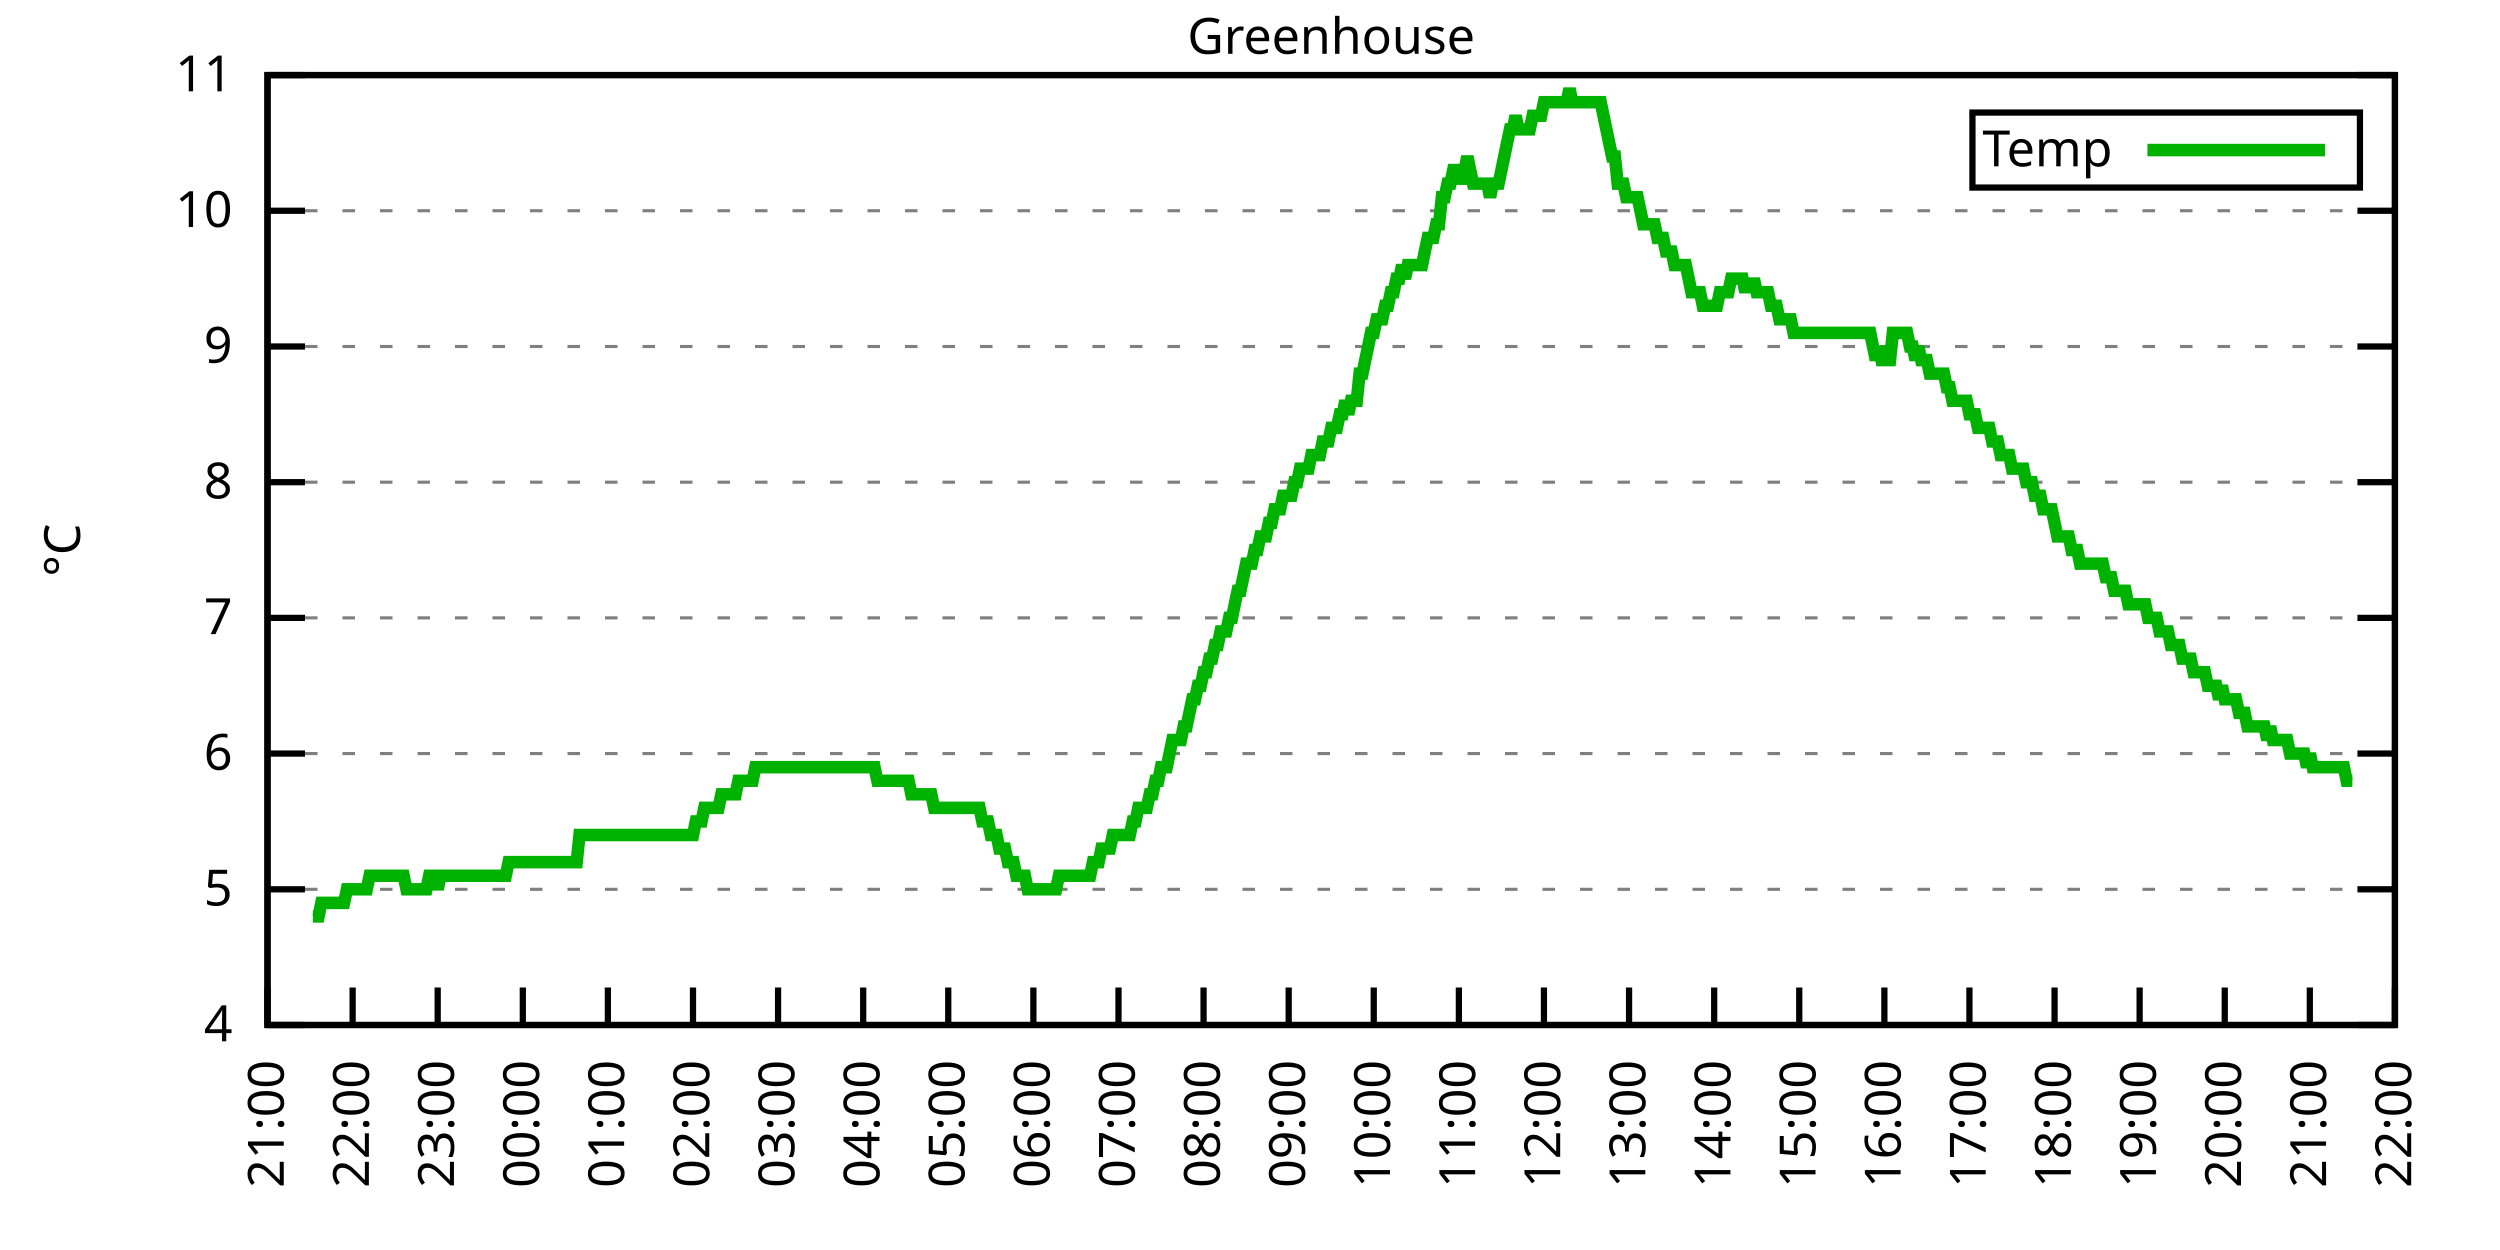
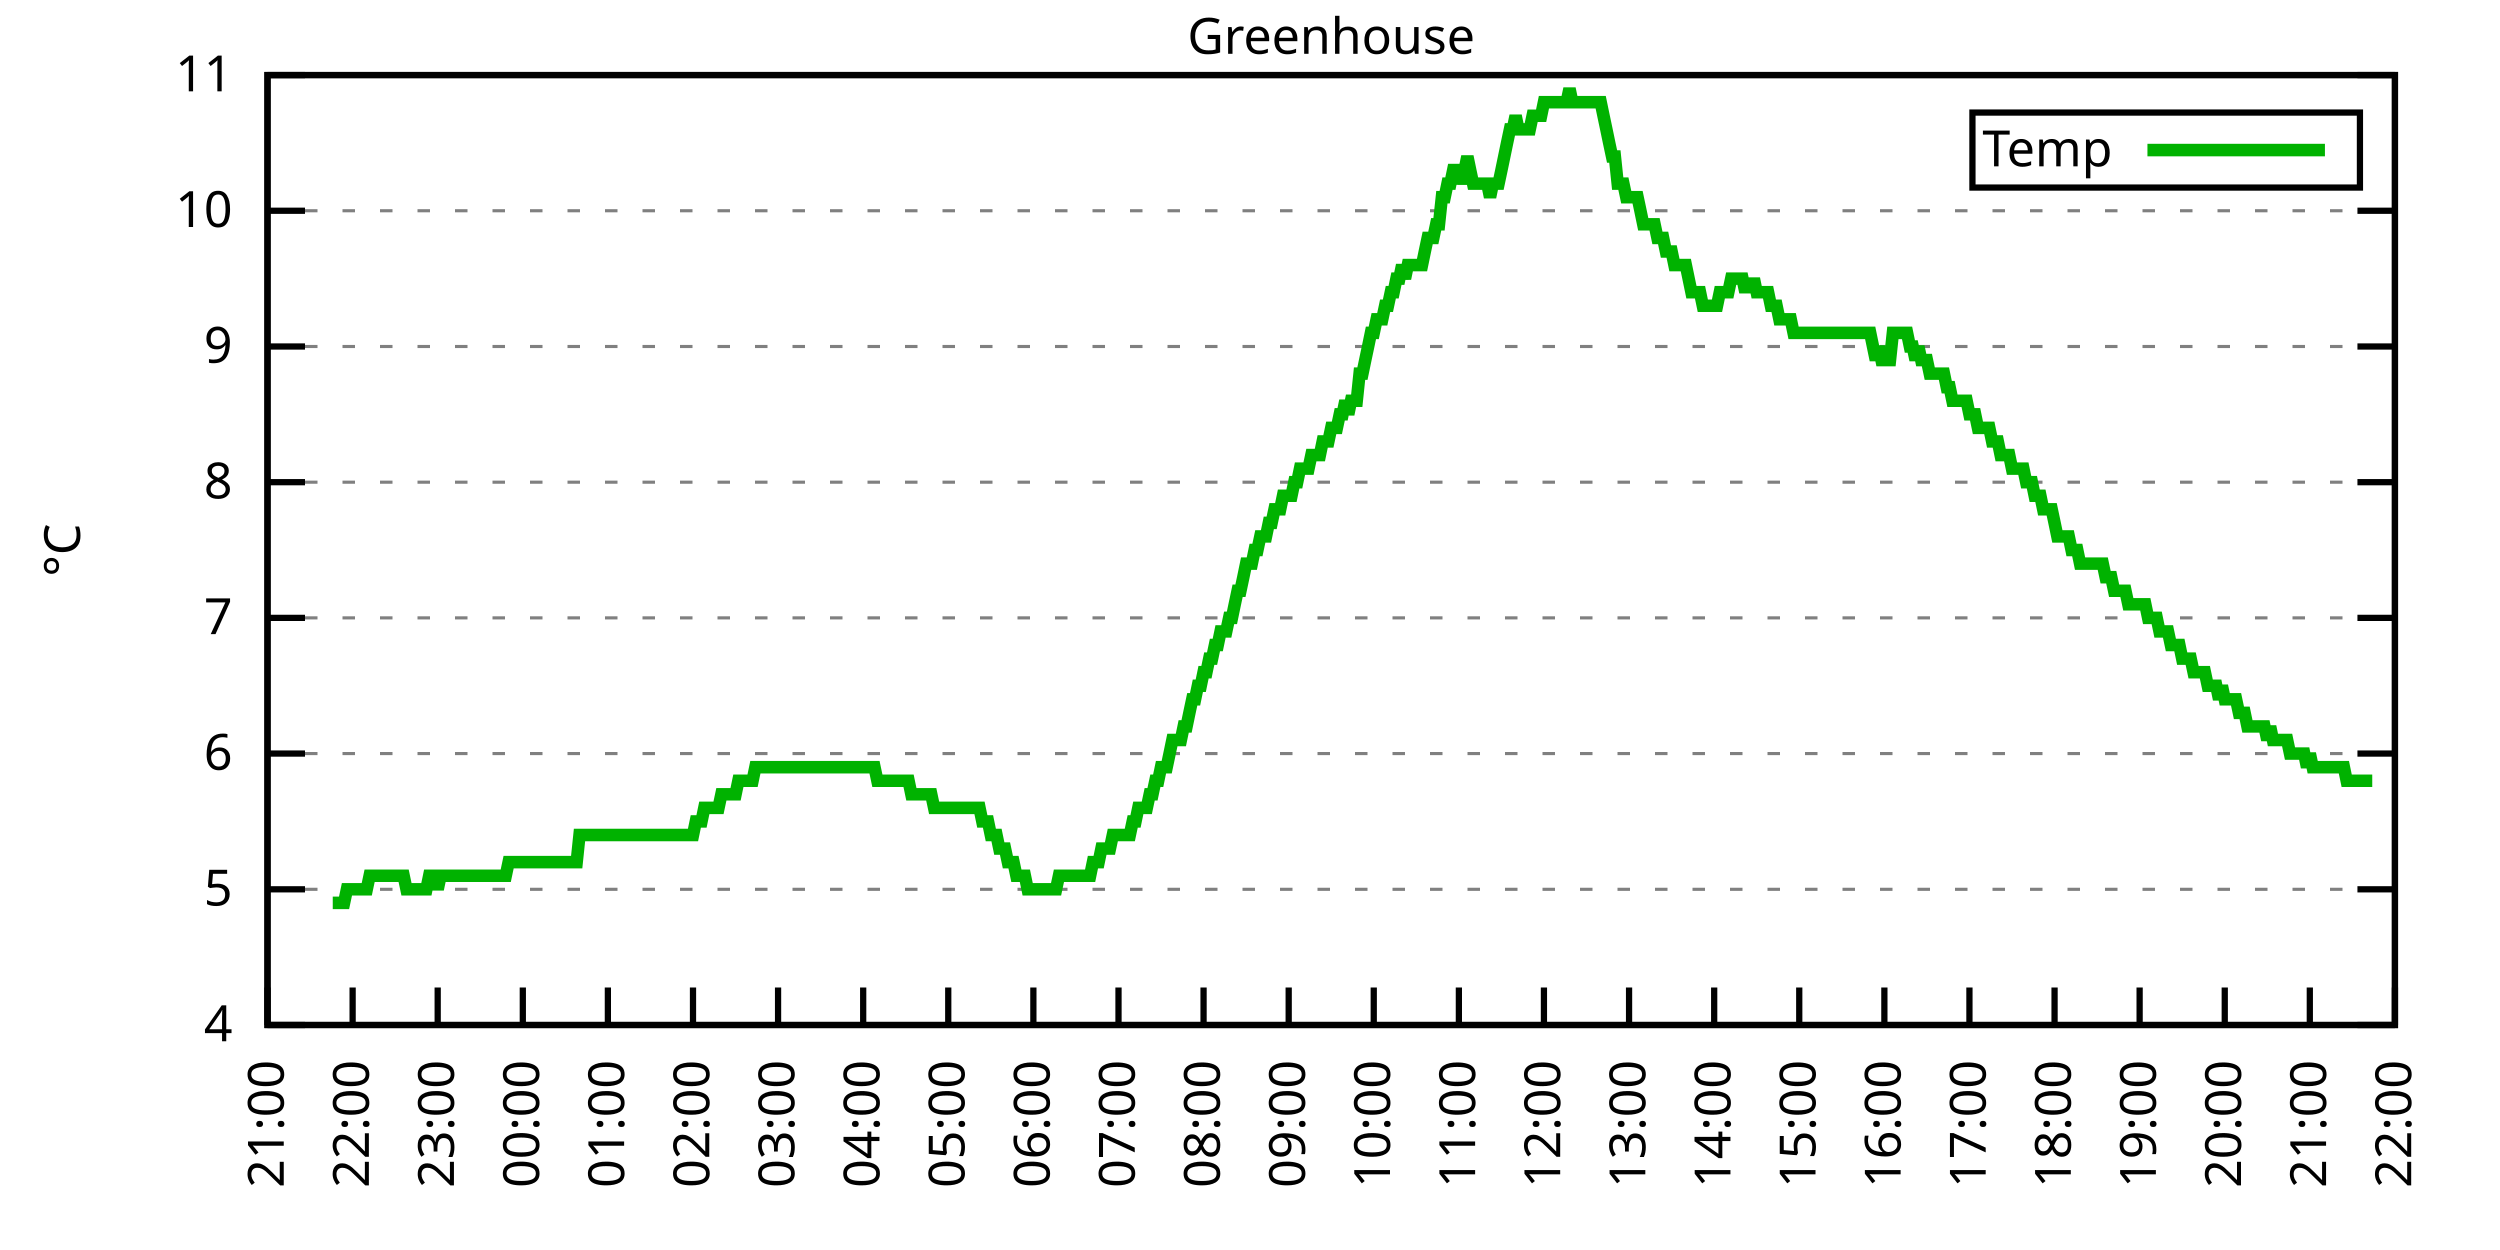
<svg xmlns="http://www.w3.org/2000/svg" xmlns:xlink="http://www.w3.org/1999/xlink" width="400" height="200" viewBox="0 0 400 200">
  <g id="gnuplot_canvas">
    <rect x="0" y="0" width="400" height="200" fill="none" />
    <defs>
      <circle id="gpDot" r="0.5" stroke-width="0.5" stroke="currentColor" />
      <path id="gpPt0" stroke-width="0.333" stroke="currentColor" d="M-1,0 h2 M0,-1 v2" />
      <path id="gpPt1" stroke-width="0.333" stroke="currentColor" d="M-1,-1 L1,1 M1,-1 L-1,1" />
      <path id="gpPt2" stroke-width="0.333" stroke="currentColor" d="M-1,0 L1,0 M0,-1 L0,1 M-1,-1 L1,1 M-1,1 L1,-1" />
      <rect id="gpPt3" stroke-width="0.333" stroke="currentColor" x="-1" y="-1" width="2" height="2" />
      <rect id="gpPt4" stroke-width="0.333" stroke="currentColor" fill="currentColor" x="-1" y="-1" width="2" height="2" />
      <circle id="gpPt5" stroke-width="0.333" stroke="currentColor" cx="0" cy="0" r="1" />
      <use xlink:href="#gpPt5" id="gpPt6" fill="currentColor" stroke="none" />
      <path id="gpPt7" stroke-width="0.333" stroke="currentColor" d="M0,-1.33 L-1.33,0.67 L1.33,0.67 z" />
      <use xlink:href="#gpPt7" id="gpPt8" fill="currentColor" stroke="none" />
      <use xlink:href="#gpPt7" id="gpPt9" stroke="currentColor" transform="rotate(180)" />
      <use xlink:href="#gpPt9" id="gpPt10" fill="currentColor" stroke="none" />
      <use xlink:href="#gpPt3" id="gpPt11" stroke="currentColor" transform="rotate(45)" />
      <use xlink:href="#gpPt11" id="gpPt12" fill="currentColor" stroke="none" />
      <path id="gpPt13" stroke-width="0.333" stroke="currentColor" d="M0,1.330 L1.265,0.411 L0.782,-1.067 L-0.782,-1.076 L-1.265,0.411 z" />
      <use xlink:href="#gpPt13" id="gpPt14" fill="currentColor" stroke="none" />
      <filter id="textbox" filterUnits="objectBoundingBox" x="0" y="0" height="1" width="1">
        <feFlood flood-color="white" flood-opacity="1" result="bgnd" />
        <feComposite in="SourceGraphic" in2="bgnd" operator="atop" />
      </filter>
      <filter id="greybox" filterUnits="objectBoundingBox" x="0" y="0" height="1" width="1">
        <feFlood flood-color="lightgrey" flood-opacity="1" result="grey" />
        <feComposite in="SourceGraphic" in2="grey" operator="atop" />
      </filter>
    </defs>
    <g fill="none" color="white" stroke="currentColor" stroke-width="1.00" stroke-linecap="butt" stroke-linejoin="miter">
</g>
    <g fill="none" color="black" stroke="currentColor" stroke-width="1.00" stroke-linecap="butt" stroke-linejoin="miter">
      <g stroke="none" shape-rendering="crispEdges">
        <polygon fill="rgb(255, 255, 255)" points="42.80,164.00 383.18,164.00 383.18,12.02 42.80,12.02 " />
      </g>
    </g>
    <g fill="none" color="black" stroke="currentColor" stroke-width="1.00" stroke-linecap="butt" stroke-linejoin="miter">
</g>
    <g fill="none" color="black" stroke="black" stroke-width="0.50" stroke-linecap="butt" stroke-linejoin="miter">
</g>
    <g fill="none" color="gray" stroke="currentColor" stroke-width="0.50" stroke-linecap="butt" stroke-linejoin="miter">
      <path stroke="gray" stroke-dasharray="2,4" class="gridline" d="M42.80,164.00 L383.19,164.00  " />
    </g>
    <g fill="none" color="gray" stroke="gray" stroke-width="1.00" stroke-linecap="butt" stroke-linejoin="miter">
</g>
    <g fill="none" color="black" stroke="currentColor" stroke-width="1.00" stroke-linecap="butt" stroke-linejoin="miter">
      <path stroke="black" d="M42.80,164.00 L48.80,164.00 M383.19,164.00 L377.19,164.00  " />
      <g transform="translate(37.20,166.60)" stroke="none" fill="black" font-family="Sans" font-size="8.00" text-anchor="end">
        <text>
          <tspan font-family="Sans"> 4</tspan>
        </text>
      </g>
    </g>
    <g fill="none" color="black" stroke="currentColor" stroke-width="1.00" stroke-linecap="butt" stroke-linejoin="miter">
</g>
    <g fill="none" color="black" stroke="black" stroke-width="0.50" stroke-linecap="butt" stroke-linejoin="miter">
</g>
    <g fill="none" color="gray" stroke="currentColor" stroke-width="0.50" stroke-linecap="butt" stroke-linejoin="miter">
      <path stroke="gray" stroke-dasharray="2,4" class="gridline" d="M42.80,142.29 L383.19,142.29  " />
    </g>
    <g fill="none" color="gray" stroke="gray" stroke-width="1.00" stroke-linecap="butt" stroke-linejoin="miter">
</g>
    <g fill="none" color="black" stroke="currentColor" stroke-width="1.00" stroke-linecap="butt" stroke-linejoin="miter">
      <path stroke="black" d="M42.80,142.29 L48.80,142.29 M383.19,142.29 L377.19,142.29  " />
      <g transform="translate(37.20,144.89)" stroke="none" fill="black" font-family="Sans" font-size="8.00" text-anchor="end">
        <text>
          <tspan font-family="Sans"> 5</tspan>
        </text>
      </g>
    </g>
    <g fill="none" color="black" stroke="currentColor" stroke-width="1.00" stroke-linecap="butt" stroke-linejoin="miter">
</g>
    <g fill="none" color="black" stroke="black" stroke-width="0.50" stroke-linecap="butt" stroke-linejoin="miter">
</g>
    <g fill="none" color="gray" stroke="currentColor" stroke-width="0.50" stroke-linecap="butt" stroke-linejoin="miter">
      <path stroke="gray" stroke-dasharray="2,4" class="gridline" d="M42.80,120.57 L383.19,120.57  " />
    </g>
    <g fill="none" color="gray" stroke="gray" stroke-width="1.00" stroke-linecap="butt" stroke-linejoin="miter">
</g>
    <g fill="none" color="black" stroke="currentColor" stroke-width="1.00" stroke-linecap="butt" stroke-linejoin="miter">
      <path stroke="black" d="M42.80,120.57 L48.80,120.57 M383.19,120.57 L377.19,120.57  " />
      <g transform="translate(37.20,123.17)" stroke="none" fill="black" font-family="Sans" font-size="8.00" text-anchor="end">
        <text>
          <tspan font-family="Sans"> 6</tspan>
        </text>
      </g>
    </g>
    <g fill="none" color="black" stroke="currentColor" stroke-width="1.00" stroke-linecap="butt" stroke-linejoin="miter">
</g>
    <g fill="none" color="black" stroke="black" stroke-width="0.50" stroke-linecap="butt" stroke-linejoin="miter">
</g>
    <g fill="none" color="gray" stroke="currentColor" stroke-width="0.50" stroke-linecap="butt" stroke-linejoin="miter">
      <path stroke="gray" stroke-dasharray="2,4" class="gridline" d="M42.80,98.86 L383.19,98.86  " />
    </g>
    <g fill="none" color="gray" stroke="gray" stroke-width="1.00" stroke-linecap="butt" stroke-linejoin="miter">
</g>
    <g fill="none" color="black" stroke="currentColor" stroke-width="1.00" stroke-linecap="butt" stroke-linejoin="miter">
      <path stroke="black" d="M42.80,98.86 L48.80,98.86 M383.19,98.86 L377.19,98.86  " />
      <g transform="translate(37.20,101.46)" stroke="none" fill="black" font-family="Sans" font-size="8.00" text-anchor="end">
        <text>
          <tspan font-family="Sans"> 7</tspan>
        </text>
      </g>
    </g>
    <g fill="none" color="black" stroke="currentColor" stroke-width="1.00" stroke-linecap="butt" stroke-linejoin="miter">
</g>
    <g fill="none" color="black" stroke="black" stroke-width="0.50" stroke-linecap="butt" stroke-linejoin="miter">
</g>
    <g fill="none" color="gray" stroke="currentColor" stroke-width="0.50" stroke-linecap="butt" stroke-linejoin="miter">
      <path stroke="gray" stroke-dasharray="2,4" class="gridline" d="M42.80,77.15 L383.19,77.15  " />
    </g>
    <g fill="none" color="gray" stroke="gray" stroke-width="1.00" stroke-linecap="butt" stroke-linejoin="miter">
</g>
    <g fill="none" color="black" stroke="currentColor" stroke-width="1.00" stroke-linecap="butt" stroke-linejoin="miter">
      <path stroke="black" d="M42.80,77.15 L48.80,77.15 M383.19,77.15 L377.19,77.15  " />
      <g transform="translate(37.20,79.75)" stroke="none" fill="black" font-family="Sans" font-size="8.00" text-anchor="end">
        <text>
          <tspan font-family="Sans"> 8</tspan>
        </text>
      </g>
    </g>
    <g fill="none" color="black" stroke="currentColor" stroke-width="1.00" stroke-linecap="butt" stroke-linejoin="miter">
</g>
    <g fill="none" color="black" stroke="black" stroke-width="0.50" stroke-linecap="butt" stroke-linejoin="miter">
</g>
    <g fill="none" color="gray" stroke="currentColor" stroke-width="0.50" stroke-linecap="butt" stroke-linejoin="miter">
      <path stroke="gray" stroke-dasharray="2,4" class="gridline" d="M42.80,55.44 L383.19,55.44  " />
    </g>
    <g fill="none" color="gray" stroke="gray" stroke-width="1.00" stroke-linecap="butt" stroke-linejoin="miter">
</g>
    <g fill="none" color="black" stroke="currentColor" stroke-width="1.00" stroke-linecap="butt" stroke-linejoin="miter">
      <path stroke="black" d="M42.80,55.44 L48.80,55.44 M383.19,55.44 L377.19,55.44  " />
      <g transform="translate(37.20,58.04)" stroke="none" fill="black" font-family="Sans" font-size="8.00" text-anchor="end">
        <text>
          <tspan font-family="Sans"> 9</tspan>
        </text>
      </g>
    </g>
    <g fill="none" color="black" stroke="currentColor" stroke-width="1.00" stroke-linecap="butt" stroke-linejoin="miter">
</g>
    <g fill="none" color="black" stroke="black" stroke-width="0.50" stroke-linecap="butt" stroke-linejoin="miter">
</g>
    <g fill="none" color="gray" stroke="currentColor" stroke-width="0.50" stroke-linecap="butt" stroke-linejoin="miter">
      <path stroke="gray" stroke-dasharray="2,4" class="gridline" d="M42.80,33.72 L383.19,33.72  " />
    </g>
    <g fill="none" color="gray" stroke="gray" stroke-width="1.00" stroke-linecap="butt" stroke-linejoin="miter">
</g>
    <g fill="none" color="black" stroke="currentColor" stroke-width="1.00" stroke-linecap="butt" stroke-linejoin="miter">
      <path stroke="black" d="M42.80,33.72 L48.80,33.72 M383.19,33.72 L377.19,33.72  " />
      <g transform="translate(37.20,36.32)" stroke="none" fill="black" font-family="Sans" font-size="8.00" text-anchor="end">
        <text>
          <tspan font-family="Sans"> 10</tspan>
        </text>
      </g>
    </g>
    <g fill="none" color="black" stroke="currentColor" stroke-width="1.00" stroke-linecap="butt" stroke-linejoin="miter">
</g>
    <g fill="none" color="black" stroke="black" stroke-width="0.50" stroke-linecap="butt" stroke-linejoin="miter">
</g>
    <g fill="none" color="gray" stroke="currentColor" stroke-width="0.50" stroke-linecap="butt" stroke-linejoin="miter">
      <path stroke="gray" stroke-dasharray="2,4" class="gridline" d="M42.80,12.01 L383.19,12.01  " />
    </g>
    <g fill="none" color="gray" stroke="gray" stroke-width="1.00" stroke-linecap="butt" stroke-linejoin="miter">
</g>
    <g fill="none" color="black" stroke="currentColor" stroke-width="1.00" stroke-linecap="butt" stroke-linejoin="miter">
      <path stroke="black" d="M42.80,12.01 L48.80,12.01 M383.19,12.01 L377.19,12.01  " />
      <g transform="translate(37.20,14.61)" stroke="none" fill="black" font-family="Sans" font-size="8.00" text-anchor="end">
        <text>
          <tspan font-family="Sans"> 11</tspan>
        </text>
      </g>
    </g>
    <g fill="none" color="black" stroke="currentColor" stroke-width="1.00" stroke-linecap="butt" stroke-linejoin="miter">
      <path stroke="black" d="M42.80,164.00 L42.80,158.00  " />
      <g transform="translate(45.40,169.60) rotate(270.00)" stroke="none" fill="black" font-family="Sans" font-size="8.00" text-anchor="end">
        <text>
          <tspan font-family="Sans">21:00</tspan>
        </text>
      </g>
    </g>
    <g fill="none" color="black" stroke="currentColor" stroke-width="1.00" stroke-linecap="butt" stroke-linejoin="miter">
      <path stroke="black" d="M56.42,164.00 L56.42,158.00  " />
      <g transform="translate(59.02,169.60) rotate(270.00)" stroke="none" fill="black" font-family="Sans" font-size="8.00" text-anchor="end">
        <text>
          <tspan font-family="Sans">22:00</tspan>
        </text>
      </g>
    </g>
    <g fill="none" color="black" stroke="currentColor" stroke-width="1.00" stroke-linecap="butt" stroke-linejoin="miter">
      <path stroke="black" d="M70.03,164.00 L70.03,158.00  " />
      <g transform="translate(72.63,169.60) rotate(270.00)" stroke="none" fill="black" font-family="Sans" font-size="8.00" text-anchor="end">
        <text>
          <tspan font-family="Sans">23:00</tspan>
        </text>
      </g>
    </g>
    <g fill="none" color="black" stroke="currentColor" stroke-width="1.00" stroke-linecap="butt" stroke-linejoin="miter">
      <path stroke="black" d="M83.65,164.00 L83.65,158.00  " />
      <g transform="translate(86.25,169.60) rotate(270.00)" stroke="none" fill="black" font-family="Sans" font-size="8.00" text-anchor="end">
        <text>
          <tspan font-family="Sans">00:00</tspan>
        </text>
      </g>
    </g>
    <g fill="none" color="black" stroke="currentColor" stroke-width="1.00" stroke-linecap="butt" stroke-linejoin="miter">
      <path stroke="black" d="M97.26,164.00 L97.26,158.00  " />
      <g transform="translate(99.86,169.60) rotate(270.00)" stroke="none" fill="black" font-family="Sans" font-size="8.00" text-anchor="end">
        <text>
          <tspan font-family="Sans">01:00</tspan>
        </text>
      </g>
    </g>
    <g fill="none" color="black" stroke="currentColor" stroke-width="1.00" stroke-linecap="butt" stroke-linejoin="miter">
      <path stroke="black" d="M110.88,164.00 L110.88,158.00  " />
      <g transform="translate(113.48,169.60) rotate(270.00)" stroke="none" fill="black" font-family="Sans" font-size="8.00" text-anchor="end">
        <text>
          <tspan font-family="Sans">02:00</tspan>
        </text>
      </g>
    </g>
    <g fill="none" color="black" stroke="currentColor" stroke-width="1.00" stroke-linecap="butt" stroke-linejoin="miter">
      <path stroke="black" d="M124.49,164.00 L124.49,158.00  " />
      <g transform="translate(127.09,169.60) rotate(270.00)" stroke="none" fill="black" font-family="Sans" font-size="8.00" text-anchor="end">
        <text>
          <tspan font-family="Sans">03:00</tspan>
        </text>
      </g>
    </g>
    <g fill="none" color="black" stroke="currentColor" stroke-width="1.00" stroke-linecap="butt" stroke-linejoin="miter">
      <path stroke="black" d="M138.11,164.00 L138.11,158.00  " />
      <g transform="translate(140.71,169.60) rotate(270.00)" stroke="none" fill="black" font-family="Sans" font-size="8.00" text-anchor="end">
        <text>
          <tspan font-family="Sans">04:00</tspan>
        </text>
      </g>
    </g>
    <g fill="none" color="black" stroke="currentColor" stroke-width="1.00" stroke-linecap="butt" stroke-linejoin="miter">
      <path stroke="black" d="M151.72,164.00 L151.72,158.00  " />
      <g transform="translate(154.32,169.60) rotate(270.00)" stroke="none" fill="black" font-family="Sans" font-size="8.00" text-anchor="end">
        <text>
          <tspan font-family="Sans">05:00</tspan>
        </text>
      </g>
    </g>
    <g fill="none" color="black" stroke="currentColor" stroke-width="1.00" stroke-linecap="butt" stroke-linejoin="miter">
      <path stroke="black" d="M165.34,164.00 L165.34,158.00  " />
      <g transform="translate(167.94,169.60) rotate(270.00)" stroke="none" fill="black" font-family="Sans" font-size="8.00" text-anchor="end">
        <text>
          <tspan font-family="Sans">06:00</tspan>
        </text>
      </g>
    </g>
    <g fill="none" color="black" stroke="currentColor" stroke-width="1.00" stroke-linecap="butt" stroke-linejoin="miter">
      <path stroke="black" d="M178.96,164.00 L178.96,158.00  " />
      <g transform="translate(181.56,169.60) rotate(270.00)" stroke="none" fill="black" font-family="Sans" font-size="8.00" text-anchor="end">
        <text>
          <tspan font-family="Sans">07:00</tspan>
        </text>
      </g>
    </g>
    <g fill="none" color="black" stroke="currentColor" stroke-width="1.00" stroke-linecap="butt" stroke-linejoin="miter">
      <path stroke="black" d="M192.57,164.00 L192.57,158.00  " />
      <g transform="translate(195.17,169.60) rotate(270.00)" stroke="none" fill="black" font-family="Sans" font-size="8.00" text-anchor="end">
        <text>
          <tspan font-family="Sans">08:00</tspan>
        </text>
      </g>
    </g>
    <g fill="none" color="black" stroke="currentColor" stroke-width="1.00" stroke-linecap="butt" stroke-linejoin="miter">
      <path stroke="black" d="M206.19,164.00 L206.19,158.00  " />
      <g transform="translate(208.79,169.60) rotate(270.00)" stroke="none" fill="black" font-family="Sans" font-size="8.00" text-anchor="end">
        <text>
          <tspan font-family="Sans">09:00</tspan>
        </text>
      </g>
    </g>
    <g fill="none" color="black" stroke="currentColor" stroke-width="1.00" stroke-linecap="butt" stroke-linejoin="miter">
      <path stroke="black" d="M219.80,164.00 L219.80,158.00  " />
      <g transform="translate(222.40,169.60) rotate(270.00)" stroke="none" fill="black" font-family="Sans" font-size="8.00" text-anchor="end">
        <text>
          <tspan font-family="Sans">10:00</tspan>
        </text>
      </g>
    </g>
    <g fill="none" color="black" stroke="currentColor" stroke-width="1.00" stroke-linecap="butt" stroke-linejoin="miter">
      <path stroke="black" d="M233.42,164.00 L233.42,158.00  " />
      <g transform="translate(236.02,169.60) rotate(270.00)" stroke="none" fill="black" font-family="Sans" font-size="8.00" text-anchor="end">
        <text>
          <tspan font-family="Sans">11:00</tspan>
        </text>
      </g>
    </g>
    <g fill="none" color="black" stroke="currentColor" stroke-width="1.00" stroke-linecap="butt" stroke-linejoin="miter">
      <path stroke="black" d="M247.03,164.00 L247.03,158.00  " />
      <g transform="translate(249.63,169.60) rotate(270.00)" stroke="none" fill="black" font-family="Sans" font-size="8.00" text-anchor="end">
        <text>
          <tspan font-family="Sans">12:00</tspan>
        </text>
      </g>
    </g>
    <g fill="none" color="black" stroke="currentColor" stroke-width="1.00" stroke-linecap="butt" stroke-linejoin="miter">
      <path stroke="black" d="M260.65,164.00 L260.65,158.00  " />
      <g transform="translate(263.25,169.60) rotate(270.00)" stroke="none" fill="black" font-family="Sans" font-size="8.00" text-anchor="end">
        <text>
          <tspan font-family="Sans">13:00</tspan>
        </text>
      </g>
    </g>
    <g fill="none" color="black" stroke="currentColor" stroke-width="1.00" stroke-linecap="butt" stroke-linejoin="miter">
      <path stroke="black" d="M274.27,164.00 L274.27,158.00  " />
      <g transform="translate(276.87,169.60) rotate(270.00)" stroke="none" fill="black" font-family="Sans" font-size="8.00" text-anchor="end">
        <text>
          <tspan font-family="Sans">14:00</tspan>
        </text>
      </g>
    </g>
    <g fill="none" color="black" stroke="currentColor" stroke-width="1.00" stroke-linecap="butt" stroke-linejoin="miter">
      <path stroke="black" d="M287.88,164.00 L287.88,158.00  " />
      <g transform="translate(290.48,169.60) rotate(270.00)" stroke="none" fill="black" font-family="Sans" font-size="8.00" text-anchor="end">
        <text>
          <tspan font-family="Sans">15:00</tspan>
        </text>
      </g>
    </g>
    <g fill="none" color="black" stroke="currentColor" stroke-width="1.00" stroke-linecap="butt" stroke-linejoin="miter">
      <path stroke="black" d="M301.50,164.00 L301.50,158.00  " />
      <g transform="translate(304.10,169.60) rotate(270.00)" stroke="none" fill="black" font-family="Sans" font-size="8.00" text-anchor="end">
        <text>
          <tspan font-family="Sans">16:00</tspan>
        </text>
      </g>
    </g>
    <g fill="none" color="black" stroke="currentColor" stroke-width="1.00" stroke-linecap="butt" stroke-linejoin="miter">
      <path stroke="black" d="M315.11,164.00 L315.11,158.00  " />
      <g transform="translate(317.71,169.60) rotate(270.00)" stroke="none" fill="black" font-family="Sans" font-size="8.00" text-anchor="end">
        <text>
          <tspan font-family="Sans">17:00</tspan>
        </text>
      </g>
    </g>
    <g fill="none" color="black" stroke="currentColor" stroke-width="1.00" stroke-linecap="butt" stroke-linejoin="miter">
      <path stroke="black" d="M328.73,164.00 L328.73,158.00  " />
      <g transform="translate(331.33,169.60) rotate(270.00)" stroke="none" fill="black" font-family="Sans" font-size="8.00" text-anchor="end">
        <text>
          <tspan font-family="Sans">18:00</tspan>
        </text>
      </g>
    </g>
    <g fill="none" color="black" stroke="currentColor" stroke-width="1.00" stroke-linecap="butt" stroke-linejoin="miter">
      <path stroke="black" d="M342.34,164.00 L342.34,158.00  " />
      <g transform="translate(344.94,169.60) rotate(270.00)" stroke="none" fill="black" font-family="Sans" font-size="8.00" text-anchor="end">
        <text>
          <tspan font-family="Sans">19:00</tspan>
        </text>
      </g>
    </g>
    <g fill="none" color="black" stroke="currentColor" stroke-width="1.00" stroke-linecap="butt" stroke-linejoin="miter">
      <path stroke="black" d="M355.96,164.00 L355.96,158.00  " />
      <g transform="translate(358.56,169.60) rotate(270.00)" stroke="none" fill="black" font-family="Sans" font-size="8.00" text-anchor="end">
        <text>
          <tspan font-family="Sans">20:00</tspan>
        </text>
      </g>
    </g>
    <g fill="none" color="black" stroke="currentColor" stroke-width="1.00" stroke-linecap="butt" stroke-linejoin="miter">
      <path stroke="black" d="M369.57,164.00 L369.57,158.00  " />
      <g transform="translate(372.17,169.60) rotate(270.00)" stroke="none" fill="black" font-family="Sans" font-size="8.00" text-anchor="end">
        <text>
          <tspan font-family="Sans">21:00</tspan>
        </text>
      </g>
    </g>
    <g fill="none" color="black" stroke="currentColor" stroke-width="1.00" stroke-linecap="butt" stroke-linejoin="miter">
      <path stroke="black" d="M383.19,164.00 L383.19,158.00  " />
      <g transform="translate(385.79,169.60) rotate(270.00)" stroke="none" fill="black" font-family="Sans" font-size="8.00" text-anchor="end">
        <text>
          <tspan font-family="Sans">22:00</tspan>
        </text>
      </g>
    </g>
    <g fill="none" color="black" stroke="currentColor" stroke-width="1.00" stroke-linecap="butt" stroke-linejoin="miter">
</g>
    <g fill="none" color="black" stroke="currentColor" stroke-width="1.00" stroke-linecap="butt" stroke-linejoin="miter">
      <path stroke="black" d="M42.80,12.01 L42.80,164.00 L383.19,164.00 L383.19,12.01 L42.80,12.01 Z  " />
    </g>
    <g fill="none" color="black" stroke="currentColor" stroke-width="1.00" stroke-linecap="butt" stroke-linejoin="miter">
</g>
    <g fill="none" color="black" stroke="currentColor" stroke-width="1.00" stroke-linecap="butt" stroke-linejoin="miter">
      <path stroke="black" d="M315.59,30.01 L315.59,18.01 L377.59,18.01 L377.59,30.01 L315.59,30.01 Z  " />
    </g>
    <g id="Greenhouse_plot_1">
      <g fill="none" color="white" stroke="black" stroke-width="2.00" stroke-linecap="butt" stroke-linejoin="miter">
</g>
      <g fill="none" color="black" stroke="currentColor" stroke-width="2.00" stroke-linecap="butt" stroke-linejoin="miter">
        <g transform="translate(337.99,26.61)" stroke="none" fill="black" font-family="Sans" font-size="8.00" text-anchor="end">
          <text>
            <tspan font-family="Sans">Temp</tspan>
          </text>
        </g>
      </g>
      <g fill="none" color="black" stroke="currentColor" stroke-width="2.00" stroke-linecap="butt" stroke-linejoin="miter">
-         <path stroke="rgb(  0, 178,   0)" d="M343.59,24.01 L371.99,24.01 M50.06,146.63 L50.52,146.63 L50.97,146.63 L51.42,144.46 L51.88,144.46 L52.33,144.46   L52.78,144.46 L53.24,144.46 L53.69,144.46 L54.15,144.46 L54.60,144.46 L55.05,144.46 L55.51,142.29 L55.96,142.29   L56.42,142.29 L56.87,142.29 L57.32,142.29 L57.78,142.29 L58.23,142.29 L58.68,142.29 L59.14,140.12 L59.59,140.12   L60.05,140.12 L60.50,140.12 L60.95,140.12 L61.41,140.12 L61.86,140.12 L62.32,140.12 L62.77,140.12 L63.22,140.12   L63.68,140.12 L64.13,140.12 L64.58,140.12 L65.04,142.29 L65.49,142.29 L65.95,142.29 L66.40,142.29 L66.85,142.29   L67.31,142.29 L67.76,142.29 L68.22,142.29 L68.67,140.12 L69.12,140.12 L69.58,140.12 L70.03,142.29 L70.49,140.12   L70.94,140.12 L71.39,140.12 L71.85,140.12 L72.30,140.12 L72.75,140.12 L73.21,140.12 L73.66,140.12 L74.12,140.12   L74.57,140.12 L75.02,140.12 L75.48,140.12 L75.93,140.12 L76.39,140.12 L76.84,140.12 L77.29,140.12 L77.75,140.12   L78.20,140.12 L78.65,140.12 L79.11,140.12 L79.56,140.12 L80.02,140.12 L80.47,140.12 L80.92,140.12 L81.38,137.94   L81.83,137.94 L82.29,137.94 L82.74,137.94 L83.19,137.94 L83.65,137.94 L84.10,137.94 L84.55,137.94 L85.01,137.94   L85.46,137.94 L85.92,137.94 L86.37,137.94 L86.82,137.94 L87.28,137.94 L87.73,137.94 L88.19,137.94 L88.64,137.94   L89.09,137.94 L89.55,137.94 L90.00,137.94 L90.45,137.94 L90.91,137.94 L91.36,137.94 L91.82,137.94 L92.27,137.94   L92.72,133.60 L93.18,133.60 L93.63,133.60 L94.09,133.60 L94.54,133.60 L94.99,133.60 L95.45,133.60 L95.90,133.60   L96.35,133.60 L96.81,133.60 L97.26,133.60 L97.72,133.60 L98.17,133.60 L98.62,133.60 L99.08,133.60 L99.53,133.60   L99.99,133.60 L100.44,133.60 L100.89,133.60 L101.35,133.60 L101.80,133.60 L102.25,133.60 L102.71,133.60 L103.16,133.60   L103.62,133.60 L104.07,133.60 L104.52,133.60 L104.98,133.60 L105.43,133.60 L105.89,133.60 L106.34,133.60 L106.79,133.60   L107.25,133.60 L107.70,133.60 L108.15,133.60 L108.61,133.60 L109.06,133.60 L109.52,133.60 L109.97,133.60 L110.42,133.60   L110.88,133.60 L111.33,131.43 L111.79,131.43 L112.24,131.43 L112.69,129.26 L113.15,129.26 L113.60,129.26 L114.05,129.26   L114.51,129.26 L114.96,129.26 L115.42,127.09 L115.87,127.09 L116.32,127.09 L116.78,127.09 L117.23,127.09 L117.69,127.09   L118.14,124.92 L118.59,124.92 L119.05,124.92 L119.50,124.92 L119.96,124.92 L120.41,124.92 L120.86,122.75 L121.32,122.75   L121.77,122.75 L122.22,122.75 L122.68,122.75 L123.13,122.75 L123.59,122.75 L124.04,122.75 L124.49,122.75 L124.95,122.75   L125.40,122.75 L125.86,122.75 L126.31,122.75 L126.76,122.75 L127.22,122.75 L127.67,122.75 L128.12,122.75 L128.58,122.75   L129.03,122.75 L129.49,122.75 L129.94,122.75 L130.39,122.75 L130.85,122.75 L131.30,122.75 L131.76,122.75 L132.21,122.75   L132.66,122.75 L133.12,122.75 L133.57,122.75 L134.02,122.75 L134.48,122.75 L134.93,122.75 L135.39,122.75 L135.84,122.75   L136.29,122.75 L136.75,122.75 L137.20,122.75 L137.66,122.75 L138.11,122.75 L138.56,122.75 L139.02,122.75 L139.47,122.75   L139.92,122.75 L140.38,124.92 L140.83,124.92 L141.29,124.92 L141.74,124.92 L142.19,124.92 L142.65,124.92 L143.10,124.92   L143.56,124.92 L144.01,124.92 L144.46,124.92 L144.92,124.92 L145.37,124.92 L145.82,127.09 L146.28,127.09 L146.73,127.09   L147.19,127.09 L147.64,127.09 L148.09,127.09 L148.55,127.09 L149.00,127.09 L149.46,129.26 L149.91,129.26 L150.36,129.26   L150.82,129.26 L151.27,129.26 L151.72,129.26 L152.18,129.26 L152.63,129.26 L153.09,129.26 L153.54,129.26 L153.99,129.26   L154.45,129.26 L154.90,129.26 L155.36,129.26 L155.81,129.26 L156.26,129.26 L156.72,129.26 L157.17,131.43 L157.62,131.43   L158.08,131.43 L158.53,133.60 L158.99,133.60 L159.44,133.60 L159.89,135.77 L160.35,135.77 L160.80,135.77 L161.26,137.94   L161.71,137.94 L162.16,137.94 L162.62,140.12 L163.07,140.12 L163.52,140.12 L163.98,140.12 L164.43,142.29 L164.89,142.29   L165.34,142.29 L165.79,142.29 L166.25,142.29 L166.70,142.29 L167.16,142.29 L167.61,142.29 L168.06,142.29 L168.52,142.29   L168.97,142.29 L169.43,140.12 L169.88,140.12 L170.33,140.12 L170.79,140.12 L171.24,140.12 L171.69,140.12 L172.15,140.12   L172.60,140.12 L173.06,140.12 L173.51,140.12 L173.96,140.12 L174.42,140.12 L174.87,137.94 L175.33,137.94 L175.78,137.94   L176.23,135.77 L176.69,135.77 L177.14,135.77 L177.59,135.77 L178.05,133.60 L178.50,133.60 L178.96,133.60 L179.41,133.60   L179.86,133.60 L180.32,133.60 L180.77,133.60 L181.23,131.43 L181.68,131.43 L182.13,129.26 L182.59,129.26 L183.04,129.26   L183.49,129.26 L183.95,127.09 L184.40,127.09 L184.86,124.92 L185.31,124.92 L185.76,122.75 L186.22,122.75 L186.67,122.75   L187.13,120.57 L187.58,118.40 L188.03,118.40 L188.49,118.40 L188.94,118.40 L189.39,116.23 L189.85,116.23 L190.30,114.06   L190.76,111.89 L191.21,111.89 L191.66,109.72 L192.12,109.72 L192.57,107.55 L193.03,107.55 L193.48,105.38 L193.93,105.38   L194.39,103.20 L194.84,103.20 L195.29,101.03 L195.75,101.03 L196.20,101.03 L196.66,98.86 L197.11,98.86 L197.56,96.69   L198.02,94.52 L198.47,94.52 L198.93,92.35 L199.38,90.18 L199.83,90.18 L200.29,90.18 L200.74,88.00 L201.19,88.00   L201.65,85.83 L202.10,85.83 L202.56,85.83 L203.01,83.66 L203.46,83.66 L203.92,81.49 L204.37,81.49 L204.83,81.49   L205.28,79.32 L205.73,79.32 L206.19,79.32 L206.64,79.32 L207.09,77.15 L207.55,77.15 L208.00,74.98 L208.46,74.98   L208.91,74.98 L209.36,74.98 L209.82,72.81 L210.27,72.81 L210.73,72.81 L211.18,72.81 L211.63,70.63 L212.09,70.63   L212.54,70.63 L213.00,68.46 L213.45,68.46 L213.90,68.46 L214.36,66.29 L214.81,66.29 L215.26,64.12 L215.72,66.29   L216.17,64.12 L216.63,64.12 L217.08,64.12 L217.53,59.78 L217.99,59.78 L218.44,57.61 L218.90,55.44 L219.35,53.26   L219.80,53.26 L220.26,51.09 L220.71,51.09 L221.16,51.09 L221.62,48.92 L222.07,48.92 L222.53,46.75 L222.98,46.75   L223.43,44.58 L223.89,44.58 L224.34,42.41 L224.80,44.58 L225.25,42.41 L225.70,42.41 L226.16,42.41 L226.61,42.41   L227.06,42.41 L227.52,42.41 L227.97,40.24 L228.43,38.07 L228.88,38.07 L229.33,38.07 L229.79,35.89 L230.24,35.89   L230.70,31.55 L231.15,31.55 L231.60,29.38 L232.06,29.38 L232.51,27.21 L232.96,27.21 L233.42,27.21 L233.87,29.38   L234.33,27.21 L234.78,25.04 L235.23,27.21 L235.69,29.38 L236.14,29.38 L236.60,29.38 L237.05,29.38 L237.50,29.38   L237.96,29.38 L238.41,31.55 L238.86,29.38 L239.32,29.38 L239.77,29.38 L240.23,27.21 L240.68,25.04 L241.13,22.87   L241.59,20.70 L242.04,20.70 L242.50,18.52 L242.95,20.70 L243.40,20.70 L243.86,20.70 L244.31,20.70 L244.76,20.70   L245.22,18.52 L245.67,18.52 L246.13,18.52 L246.58,18.52 L247.03,16.35 L247.49,16.35 L247.94,16.35 L248.40,16.35   L248.85,16.35 L249.30,16.35 L249.76,16.35 L250.21,16.35 L250.66,16.35 L251.12,14.18 L251.57,16.35 L252.03,16.35   L252.48,16.35 L252.93,16.35 L253.39,16.35 L253.84,16.35 L254.30,16.35 L254.75,16.35 L255.20,16.35 L255.66,16.35   L256.11,16.35 L256.56,18.52 L257.02,20.70 L257.47,22.87 L257.93,25.04 L258.38,25.04 L258.83,29.38 L259.29,29.38   L259.74,29.38 L260.20,31.55 L260.65,31.55 L261.10,31.55 L261.56,31.55 L262.01,31.55 L262.47,33.72 L262.92,35.89   L263.37,35.89 L263.83,35.89 L264.28,35.89 L264.73,35.89 L265.19,38.07 L265.64,38.07 L266.10,38.07 L266.55,40.24   L267.00,40.24 L267.46,40.24 L267.91,42.41 L268.37,42.41 L268.82,42.41 L269.27,42.41 L269.73,42.41 L270.18,44.58   L270.63,46.75 L271.09,46.75 L271.54,46.75 L272.00,46.75 L272.45,48.92 L272.90,48.92 L273.36,48.92 L273.81,48.92   L274.27,48.92 L274.72,48.92 L275.17,46.75 L275.63,46.75 L276.08,46.75 L276.53,46.75 L276.99,44.58 L277.44,44.58   L277.90,44.58 L278.35,44.58 L278.80,44.58 L279.26,46.75 L279.71,44.58 L280.17,46.75 L280.62,44.58 L281.07,46.75   L281.53,46.75 L281.98,46.75 L282.43,46.75 L282.89,46.75 L283.34,48.92 L283.80,48.92 L284.25,48.92 L284.70,51.09   L285.16,51.09 L285.61,51.09 L286.07,51.09 L286.52,51.09 L286.97,53.26 L287.43,53.26 L287.88,53.26 L288.33,53.26   L288.79,53.26 L289.24,53.26 L289.70,53.26 L290.15,53.26 L290.60,53.26 L291.06,53.26 L291.51,53.26 L291.97,53.26   L292.42,53.26 L292.87,53.26 L293.33,53.26 L293.78,53.26 L294.23,53.26 L294.69,53.26 L295.14,53.26 L295.60,53.26   L296.05,53.26 L296.50,53.26 L296.96,53.26 L297.41,53.26 L297.87,53.26 L298.32,53.26 L298.77,53.26 L299.23,53.26   L299.68,55.44 L300.13,57.61 L300.59,55.44 L301.04,57.61 L301.50,57.61 L301.95,57.61 L302.40,57.61 L302.86,53.26   L303.31,53.26 L303.77,53.26 L304.22,53.26 L304.67,53.26 L305.13,53.26 L305.58,55.44 L306.03,55.44 L306.49,57.61   L306.94,55.44 L307.40,57.61 L307.85,57.61 L308.30,57.61 L308.76,59.78 L309.21,59.78 L309.67,59.78 L310.12,59.78   L310.57,59.78 L311.03,59.78 L311.48,61.95 L311.94,61.95 L312.39,64.12 L312.84,64.12 L313.30,64.12 L313.75,64.12   L314.20,64.12 L314.66,64.12 L315.11,66.29 L315.57,66.29 L316.02,66.29 L316.47,68.46 L316.93,68.46 L317.38,68.46   L317.84,68.46 L318.29,68.46 L318.74,70.63 L319.20,70.63 L319.65,70.63 L320.10,72.81 L320.56,72.81 L321.01,72.81   L321.47,72.81 L321.92,74.98 L322.37,74.98 L322.83,74.98 L323.28,74.98 L323.74,74.98 L324.19,77.15 L324.64,77.15   L325.10,77.15 L325.55,79.32 L326.00,79.32 L326.46,79.32 L326.91,81.49 L327.37,81.49 L327.82,81.49 L328.27,81.49   L328.73,83.66 L329.18,85.83 L329.64,85.83 L330.09,85.83 L330.54,85.83 L331.00,85.83 L331.45,88.00 L331.90,88.00   L332.36,88.00 L332.81,90.18 L333.27,90.18 L333.72,90.18 L334.17,90.18 L334.63,90.18 L335.08,90.18 L335.54,90.18   L335.99,90.18 L336.44,90.18 L336.90,92.35 L337.35,92.35 L337.80,92.35 L338.26,94.52 L338.71,94.52 L339.17,94.52   L339.62,94.52 L340.07,94.52 L340.53,96.69 L340.98,96.69 L341.44,96.69 L341.89,96.69 L342.34,96.69 L342.80,96.69   L343.25,96.69 L343.70,98.86 L344.16,98.86 L344.61,98.86 L345.07,98.86 L345.52,101.03 L345.97,101.03 L346.43,101.03   L346.88,101.03 L347.34,103.20 L347.79,103.20 L348.24,103.20 L348.70,103.20 L349.15,105.38 L349.60,105.38 L350.06,105.38   L350.51,105.38 L350.97,107.55 L351.42,107.55 L351.87,107.55 L352.33,107.55 L352.78,107.55 L353.24,109.72 L353.69,109.72   L354.14,109.72 L354.60,109.72 L355.05,111.89 L355.50,109.72 L355.96,111.89 L356.41,111.89 L356.87,111.89 L357.32,111.89   L357.77,111.89 L358.23,114.06 L358.68,114.06 L359.14,114.06 L359.59,116.23 L360.04,116.23 L360.50,116.23 L360.95,116.23   L361.41,116.23 L361.86,116.23 L362.31,116.23 L362.77,118.40 L363.22,116.23 L363.67,118.40 L364.13,118.40 L364.58,118.40   L365.04,118.40 L365.49,118.40 L365.94,118.40 L366.40,120.57 L366.85,120.57 L367.31,120.57 L367.76,120.57 L368.21,120.57   L368.67,120.57 L369.12,122.75 L369.57,120.57 L370.03,122.75 L370.48,122.75 L370.94,122.75 L371.39,122.75 L371.84,122.75   L372.30,122.75 L372.75,122.75 L373.21,122.75 L373.66,122.75 L374.11,122.75 L374.57,122.75 L375.02,122.75 L375.47,124.92   L375.93,124.92 L376.38,124.92  " />
+         <path stroke="rgb(  0, 178,   0)" d="M343.59,24.01 L371.99,24.01 M53.24,144.46 L53.69,144.46 L54.15,144.46 L54.60,144.46 L55.05,144.46 L55.51,142.29   L55.96,142.29 L56.42,142.29 L56.87,142.29 L57.32,142.29 L57.78,142.29 L58.23,142.29 L58.68,142.29 L59.14,140.12   L59.59,140.12 L60.05,140.12 L60.50,140.12 L60.95,140.12 L61.41,140.12 L61.86,140.12 L62.32,140.12 L62.77,140.12   L63.22,140.12 L63.68,140.12 L64.13,140.12 L64.58,140.12 L65.04,142.29 L65.49,142.29 L65.95,142.29 L66.40,142.29   L66.85,142.29 L67.31,142.29 L67.76,142.29 L68.22,142.29 L68.67,140.12 L69.12,140.12 L69.58,140.12 L70.03,142.29   L70.49,140.12 L70.94,140.12 L71.39,140.12 L71.85,140.12 L72.30,140.12 L72.75,140.12 L73.21,140.12 L73.66,140.12   L74.12,140.12 L74.57,140.12 L75.02,140.12 L75.48,140.12 L75.93,140.12 L76.39,140.12 L76.84,140.12 L77.29,140.12   L77.75,140.12 L78.20,140.12 L78.65,140.12 L79.11,140.12 L79.56,140.12 L80.02,140.12 L80.47,140.12 L80.92,140.12   L81.38,137.94 L81.83,137.94 L82.29,137.94 L82.74,137.94 L83.19,137.94 L83.65,137.94 L84.10,137.94 L84.55,137.94   L85.01,137.94 L85.46,137.94 L85.92,137.94 L86.37,137.94 L86.82,137.94 L87.28,137.94 L87.73,137.94 L88.19,137.94   L88.64,137.94 L89.09,137.94 L89.55,137.94 L90.00,137.94 L90.45,137.94 L90.91,137.94 L91.36,137.94 L91.82,137.94   L92.27,137.94 L92.72,133.60 L93.18,133.60 L93.63,133.60 L94.09,133.60 L94.54,133.60 L94.99,133.60 L95.45,133.60   L95.90,133.60 L96.35,133.60 L96.81,133.60 L97.26,133.60 L97.72,133.60 L98.17,133.60 L98.62,133.60 L99.08,133.60   L99.53,133.60 L99.99,133.60 L100.44,133.60 L100.89,133.60 L101.35,133.60 L101.80,133.60 L102.25,133.60 L102.71,133.60   L103.16,133.60 L103.62,133.60 L104.07,133.60 L104.52,133.60 L104.98,133.60 L105.43,133.60 L105.89,133.60 L106.34,133.60   L106.79,133.60 L107.25,133.60 L107.70,133.60 L108.15,133.60 L108.61,133.60 L109.06,133.60 L109.52,133.60 L109.97,133.60   L110.42,133.60 L110.88,133.60 L111.33,131.43 L111.79,131.43 L112.24,131.43 L112.69,129.26 L113.15,129.26 L113.60,129.26   L114.05,129.26 L114.51,129.26 L114.96,129.26 L115.42,127.09 L115.87,127.09 L116.32,127.09 L116.78,127.09 L117.23,127.09   L117.69,127.09 L118.14,124.92 L118.59,124.92 L119.05,124.92 L119.50,124.92 L119.96,124.92 L120.41,124.92 L120.86,122.75   L121.32,122.75 L121.77,122.75 L122.22,122.75 L122.68,122.75 L123.13,122.75 L123.59,122.75 L124.04,122.75 L124.49,122.75   L124.95,122.75 L125.40,122.75 L125.86,122.75 L126.31,122.75 L126.76,122.75 L127.22,122.75 L127.67,122.75 L128.12,122.75   L128.58,122.75 L129.03,122.75 L129.49,122.75 L129.94,122.75 L130.39,122.75 L130.85,122.75 L131.30,122.75 L131.76,122.75   L132.21,122.75 L132.66,122.75 L133.12,122.75 L133.57,122.75 L134.02,122.75 L134.48,122.75 L134.93,122.75 L135.39,122.75   L135.84,122.75 L136.29,122.75 L136.75,122.75 L137.20,122.75 L137.66,122.75 L138.11,122.75 L138.56,122.75 L139.02,122.75   L139.47,122.75 L139.92,122.75 L140.38,124.92 L140.83,124.92 L141.29,124.92 L141.74,124.92 L142.19,124.92 L142.65,124.92   L143.10,124.92 L143.56,124.92 L144.01,124.92 L144.46,124.92 L144.92,124.92 L145.37,124.92 L145.82,127.09 L146.28,127.09   L146.73,127.09 L147.19,127.09 L147.64,127.09 L148.09,127.09 L148.55,127.09 L149.00,127.09 L149.46,129.26 L149.91,129.26   L150.36,129.26 L150.82,129.26 L151.27,129.26 L151.72,129.26 L152.18,129.26 L152.63,129.26 L153.09,129.26 L153.54,129.26   L153.99,129.26 L154.45,129.26 L154.90,129.26 L155.36,129.26 L155.81,129.26 L156.26,129.26 L156.72,129.26 L157.17,131.43   L157.62,131.43 L158.08,131.43 L158.53,133.60 L158.99,133.60 L159.44,133.60 L159.89,135.77 L160.35,135.77 L160.80,135.77   L161.26,137.94 L161.71,137.94 L162.16,137.94 L162.62,140.12 L163.07,140.12 L163.52,140.12 L163.98,140.12 L164.43,142.29   L164.89,142.29 L165.34,142.29 L165.79,142.29 L166.25,142.29 L166.70,142.29 L167.16,142.29 L167.61,142.29 L168.06,142.29   L168.52,142.29 L168.97,142.29 L169.43,140.12 L169.88,140.12 L170.33,140.12 L170.79,140.12 L171.24,140.12 L171.69,140.12   L172.15,140.12 L172.60,140.12 L173.06,140.12 L173.51,140.12 L173.96,140.12 L174.42,140.12 L174.87,137.94 L175.33,137.94   L175.78,137.94 L176.23,135.77 L176.69,135.77 L177.14,135.77 L177.59,135.77 L178.05,133.60 L178.50,133.60 L178.96,133.60   L179.41,133.60 L179.86,133.60 L180.32,133.60 L180.77,133.60 L181.23,131.43 L181.68,131.43 L182.13,129.26 L182.59,129.26   L183.04,129.26 L183.49,129.26 L183.95,127.09 L184.40,127.09 L184.86,124.92 L185.31,124.92 L185.76,122.75 L186.22,122.75   L186.67,122.75 L187.13,120.57 L187.58,118.40 L188.03,118.40 L188.49,118.40 L188.94,118.40 L189.39,116.23 L189.85,116.23   L190.30,114.06 L190.76,111.89 L191.21,111.89 L191.66,109.72 L192.12,109.72 L192.57,107.55 L193.03,107.55 L193.48,105.38   L193.93,105.38 L194.39,103.20 L194.84,103.20 L195.29,101.03 L195.75,101.03 L196.20,101.03 L196.66,98.86 L197.11,98.86   L197.56,96.69 L198.02,94.52 L198.47,94.52 L198.93,92.35 L199.38,90.18 L199.83,90.18 L200.29,90.18 L200.74,88.00   L201.19,88.00 L201.65,85.83 L202.10,85.83 L202.56,85.83 L203.01,83.66 L203.46,83.66 L203.92,81.49 L204.37,81.49   L204.83,81.49 L205.28,79.32 L205.73,79.32 L206.19,79.32 L206.64,79.32 L207.09,77.15 L207.55,77.15 L208.00,74.98   L208.46,74.98 L208.91,74.98 L209.36,74.98 L209.82,72.81 L210.27,72.81 L210.73,72.81 L211.18,72.81 L211.63,70.63   L212.09,70.63 L212.54,70.63 L213.00,68.46 L213.45,68.46 L213.90,68.46 L214.36,66.29 L214.81,66.29 L215.26,64.12   L215.72,66.29 L216.17,64.12 L216.63,64.12 L217.08,64.12 L217.53,59.78 L217.99,59.78 L218.44,57.61 L218.90,55.44   L219.35,53.26 L219.80,53.26 L220.26,51.09 L220.71,51.09 L221.16,51.09 L221.62,48.92 L222.07,48.92 L222.53,46.75   L222.98,46.75 L223.43,44.58 L223.89,44.58 L224.34,42.41 L224.80,44.58 L225.25,42.41 L225.70,42.41 L226.16,42.41   L226.61,42.41 L227.06,42.41 L227.52,42.41 L227.97,40.24 L228.43,38.07 L228.88,38.07 L229.33,38.07 L229.79,35.89   L230.24,35.89 L230.70,31.55 L231.15,31.55 L231.60,29.38 L232.06,29.38 L232.51,27.21 L232.96,27.21 L233.42,27.21   L233.87,29.38 L234.33,27.21 L234.78,25.04 L235.23,27.21 L235.69,29.38 L236.14,29.38 L236.60,29.38 L237.05,29.38   L237.50,29.38 L237.96,29.38 L238.41,31.55 L238.86,29.38 L239.32,29.38 L239.77,29.38 L240.23,27.21 L240.68,25.04   L241.13,22.87 L241.59,20.70 L242.04,20.70 L242.50,18.52 L242.95,20.70 L243.40,20.70 L243.86,20.70 L244.31,20.70   L244.76,20.70 L245.22,18.52 L245.67,18.52 L246.13,18.52 L246.58,18.52 L247.03,16.35 L247.49,16.35 L247.94,16.35   L248.40,16.35 L248.85,16.35 L249.30,16.35 L249.76,16.35 L250.21,16.35 L250.66,16.35 L251.12,14.18 L251.57,16.35   L252.03,16.35 L252.48,16.35 L252.93,16.35 L253.39,16.35 L253.84,16.35 L254.30,16.35 L254.75,16.35 L255.20,16.35   L255.66,16.35 L256.11,16.35 L256.56,18.52 L257.02,20.70 L257.47,22.87 L257.93,25.04 L258.38,25.04 L258.83,29.38   L259.29,29.38 L259.74,29.38 L260.20,31.55 L260.65,31.55 L261.10,31.55 L261.56,31.55 L262.01,31.55 L262.47,33.72   L262.92,35.89 L263.37,35.89 L263.83,35.89 L264.28,35.89 L264.73,35.89 L265.19,38.07 L265.64,38.07 L266.10,38.07   L266.55,40.24 L267.00,40.24 L267.46,40.24 L267.91,42.41 L268.37,42.41 L268.82,42.41 L269.27,42.41 L269.73,42.41   L270.18,44.58 L270.63,46.75 L271.09,46.75 L271.54,46.75 L272.00,46.75 L272.45,48.92 L272.90,48.92 L273.36,48.92   L273.81,48.92 L274.27,48.92 L274.72,48.92 L275.17,46.75 L275.63,46.75 L276.08,46.75 L276.53,46.75 L276.99,44.58   L277.44,44.58 L277.90,44.58 L278.35,44.58 L278.80,44.58 L279.26,46.75 L279.71,44.58 L280.17,46.75 L280.62,44.58   L281.07,46.75 L281.53,46.75 L281.98,46.75 L282.43,46.75 L282.89,46.75 L283.34,48.92 L283.80,48.92 L284.25,48.92   L284.70,51.09 L285.16,51.09 L285.61,51.09 L286.07,51.09 L286.52,51.09 L286.97,53.26 L287.43,53.26 L287.88,53.26   L288.33,53.26 L288.79,53.26 L289.24,53.26 L289.70,53.26 L290.15,53.26 L290.60,53.26 L291.06,53.26 L291.51,53.26   L291.97,53.26 L292.42,53.26 L292.87,53.26 L293.33,53.26 L293.78,53.26 L294.23,53.26 L294.69,53.26 L295.14,53.26   L295.60,53.26 L296.05,53.26 L296.50,53.26 L296.96,53.26 L297.41,53.26 L297.87,53.26 L298.32,53.26 L298.77,53.26   L299.23,53.26 L299.68,55.44 L300.13,57.61 L300.59,55.44 L301.04,57.61 L301.50,57.61 L301.95,57.61 L302.40,57.61   L302.86,53.26 L303.31,53.26 L303.77,53.26 L304.22,53.26 L304.67,53.26 L305.13,53.26 L305.58,55.44 L306.03,55.44   L306.49,57.61 L306.94,55.44 L307.40,57.61 L307.85,57.61 L308.30,57.61 L308.76,59.78 L309.21,59.78 L309.67,59.78   L310.12,59.78 L310.57,59.78 L311.03,59.78 L311.48,61.95 L311.94,61.95 L312.39,64.12 L312.84,64.12 L313.30,64.12   L313.75,64.12 L314.20,64.12 L314.66,64.12 L315.11,66.29 L315.57,66.29 L316.02,66.29 L316.47,68.46 L316.93,68.46   L317.38,68.46 L317.84,68.46 L318.29,68.46 L318.74,70.63 L319.20,70.63 L319.65,70.63 L320.10,72.81 L320.56,72.81   L321.01,72.81 L321.47,72.81 L321.92,74.98 L322.37,74.98 L322.83,74.98 L323.28,74.98 L323.74,74.98 L324.19,77.15   L324.64,77.15 L325.10,77.15 L325.55,79.32 L326.00,79.32 L326.46,79.32 L326.91,81.49 L327.37,81.49 L327.82,81.49   L328.27,81.49 L328.73,83.66 L329.18,85.83 L329.64,85.83 L330.09,85.83 L330.54,85.83 L331.00,85.83 L331.45,88.00   L331.90,88.00 L332.36,88.00 L332.81,90.18 L333.27,90.18 L333.72,90.18 L334.17,90.18 L334.63,90.18 L335.08,90.18   L335.54,90.18 L335.99,90.18 L336.44,90.18 L336.90,92.35 L337.35,92.35 L337.80,92.35 L338.26,94.52 L338.71,94.52   L339.17,94.52 L339.62,94.52 L340.07,94.52 L340.53,96.69 L340.98,96.69 L341.44,96.69 L341.89,96.69 L342.34,96.69   L342.80,96.69 L343.25,96.69 L343.70,98.86 L344.16,98.86 L344.61,98.86 L345.07,98.86 L345.52,101.03 L345.97,101.03   L346.43,101.03 L346.88,101.03 L347.34,103.20 L347.79,103.20 L348.24,103.20 L348.70,103.20 L349.15,105.38 L349.60,105.38   L350.06,105.38 L350.51,105.38 L350.97,107.55 L351.42,107.55 L351.87,107.55 L352.33,107.55 L352.78,107.55 L353.24,109.72   L353.69,109.72 L354.14,109.72 L354.60,109.72 L355.05,111.89 L355.50,109.72 L355.96,111.89 L356.41,111.89 L356.87,111.89   L357.32,111.89 L357.77,111.89 L358.23,114.06 L358.68,114.06 L359.14,114.06 L359.59,116.23 L360.04,116.23 L360.50,116.23   L360.95,116.23 L361.41,116.23 L361.86,116.23 L362.31,116.23 L362.77,118.40 L363.22,116.23 L363.67,118.40 L364.13,118.40   L364.58,118.40 L365.04,118.40 L365.49,118.40 L365.94,118.40 L366.40,120.57 L366.85,120.57 L367.31,120.57 L367.76,120.57   L368.21,120.57 L368.67,120.57 L369.12,122.75 L369.57,120.57 L370.03,122.75 L370.48,122.75 L370.94,122.75 L371.39,122.75   L371.84,122.75 L372.30,122.75 L372.75,122.75 L373.21,122.75 L373.66,122.75 L374.11,122.75 L374.57,122.75 L375.02,122.75   L375.47,124.92 L375.93,124.92 L376.38,124.92 L376.84,124.92 L377.29,124.92 L377.74,124.92 L378.20,124.92 L378.65,124.92   L379.11,124.92 L379.56,124.92  " />
      </g>
    </g>
    <g fill="none" color="black" stroke="currentColor" stroke-width="2.00" stroke-linecap="butt" stroke-linejoin="miter">
</g>
    <g fill="none" color="black" stroke="black" stroke-width="1.00" stroke-linecap="butt" stroke-linejoin="miter">
</g>
    <g fill="none" color="black" stroke="currentColor" stroke-width="1.00" stroke-linecap="butt" stroke-linejoin="miter">
      <path stroke="black" d="M42.80,12.01 L42.80,164.00 L383.19,164.00 L383.19,12.01 L42.80,12.01 Z  " />
      <g transform="translate(12.80,88.01) rotate(270.00)" stroke="none" fill="black" font-family="Sans" font-size="8.00" text-anchor="middle">
        <text>
          <tspan font-family="Sans">°C</tspan>
        </text>
      </g>
    </g>
    <g fill="none" color="black" stroke="currentColor" stroke-width="1.00" stroke-linecap="butt" stroke-linejoin="miter">
</g>
    <g fill="none" color="black" stroke="currentColor" stroke-width="1.00" stroke-linecap="butt" stroke-linejoin="miter">
      <g transform="translate(212.99,8.61)" stroke="none" fill="black" font-family="Sans" font-size="8.00" text-anchor="middle">
        <text>
          <tspan font-family="Sans">Greenhouse</tspan>
        </text>
      </g>
    </g>
    <g fill="none" color="black" stroke="currentColor" stroke-width="1.00" stroke-linecap="butt" stroke-linejoin="miter">
</g>
  </g>
</svg>
